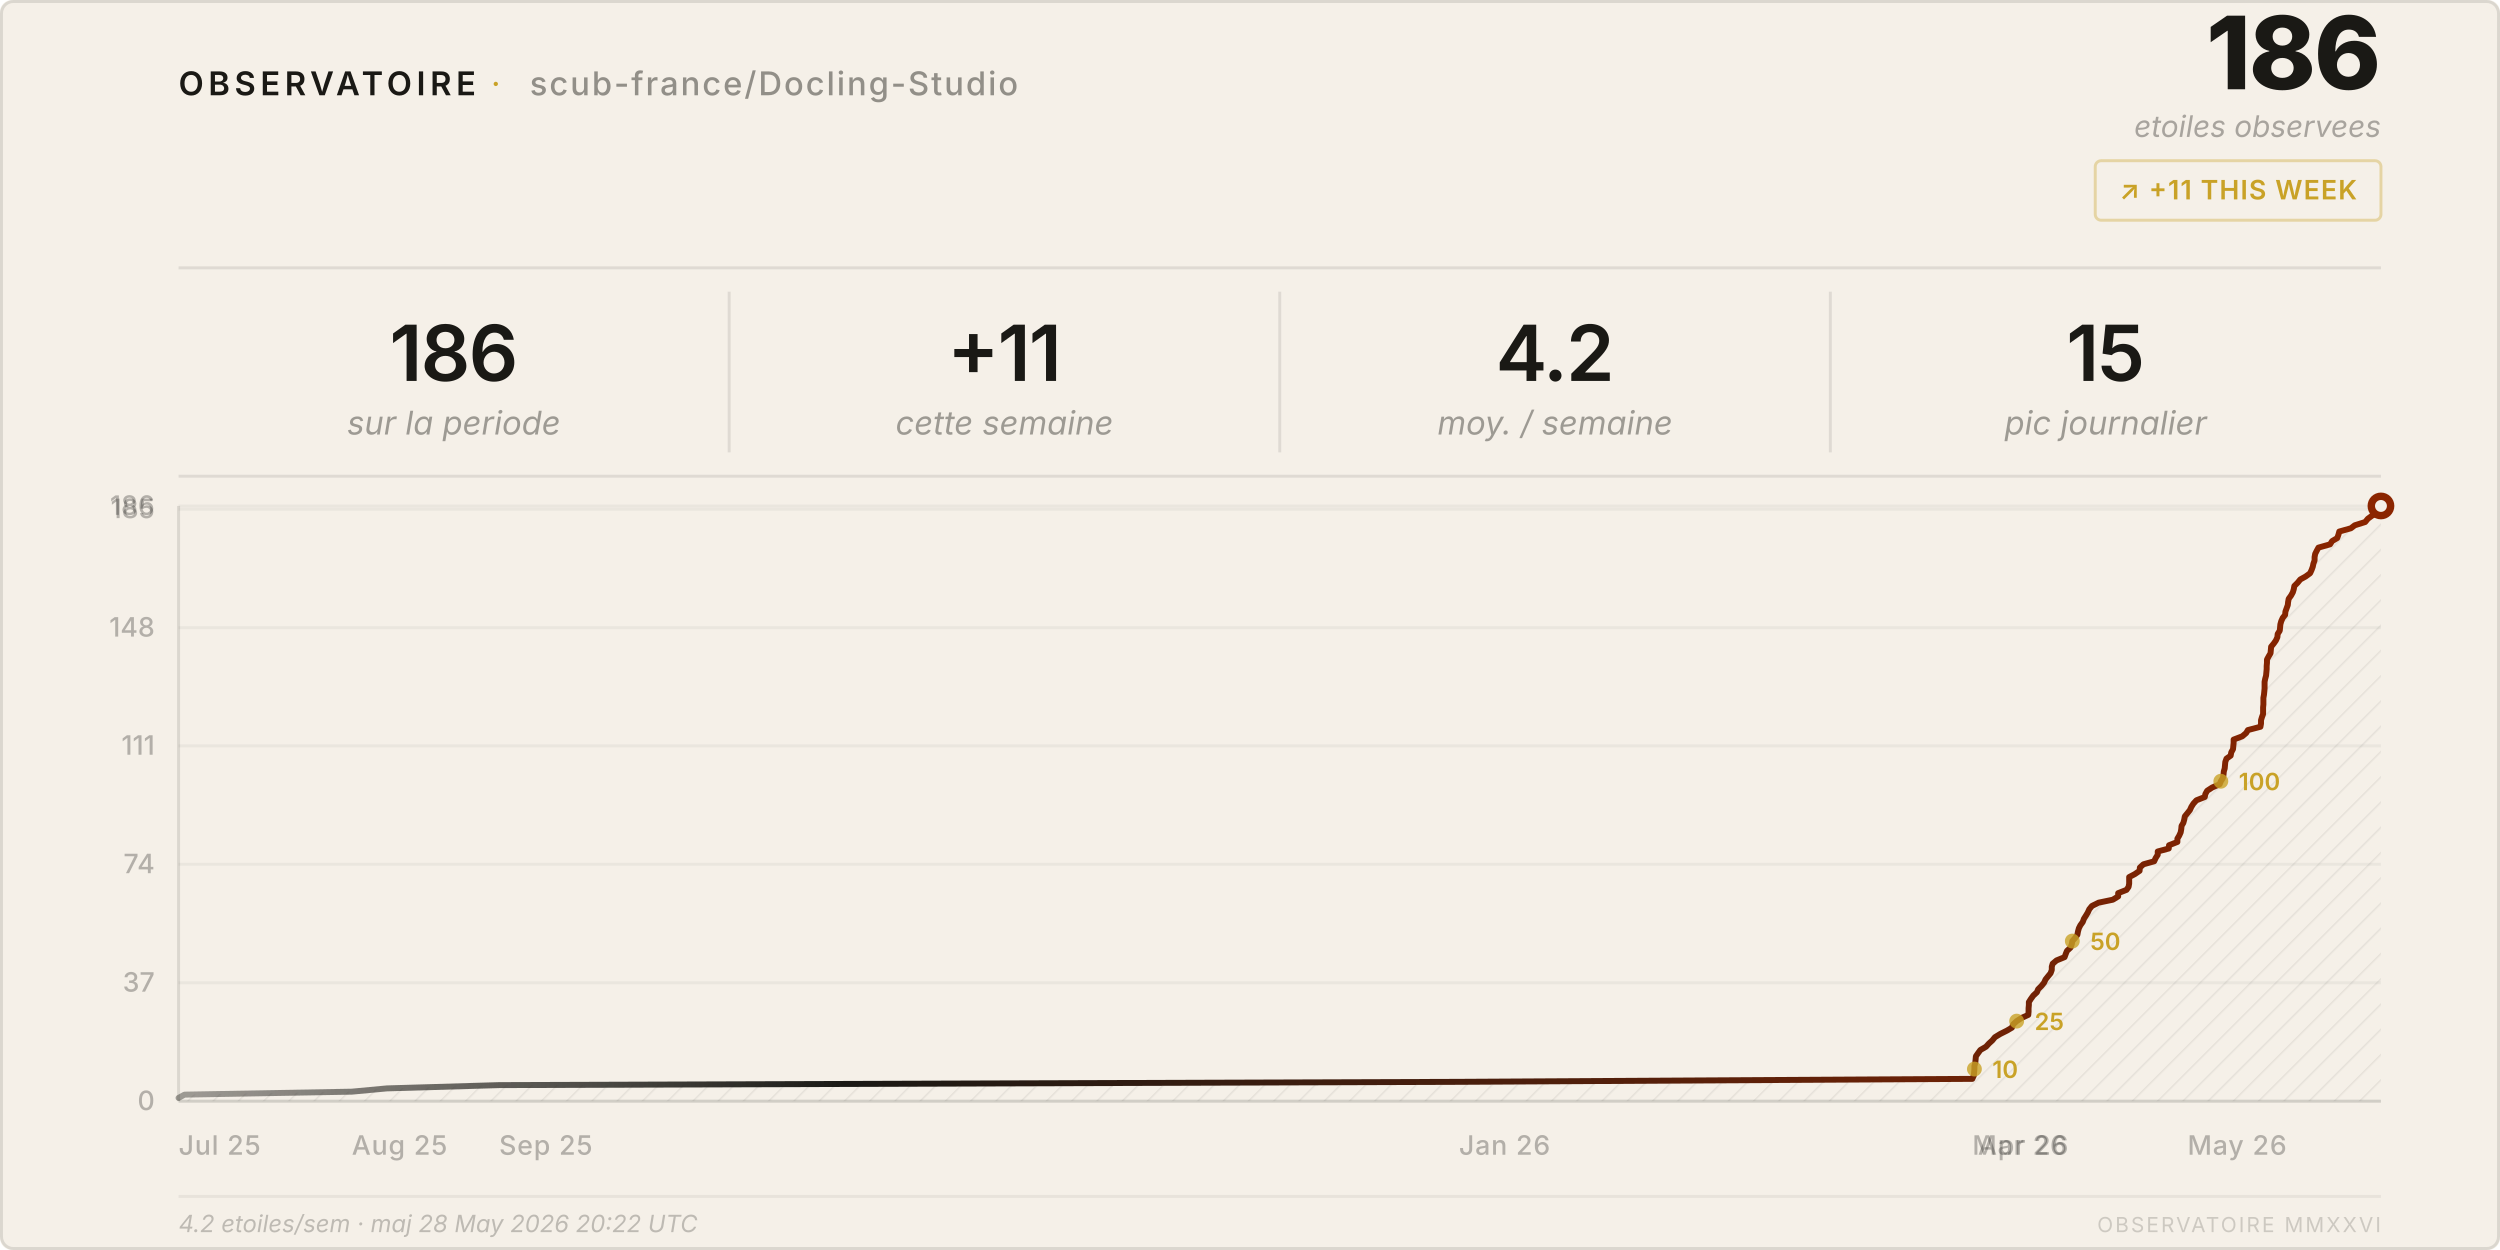
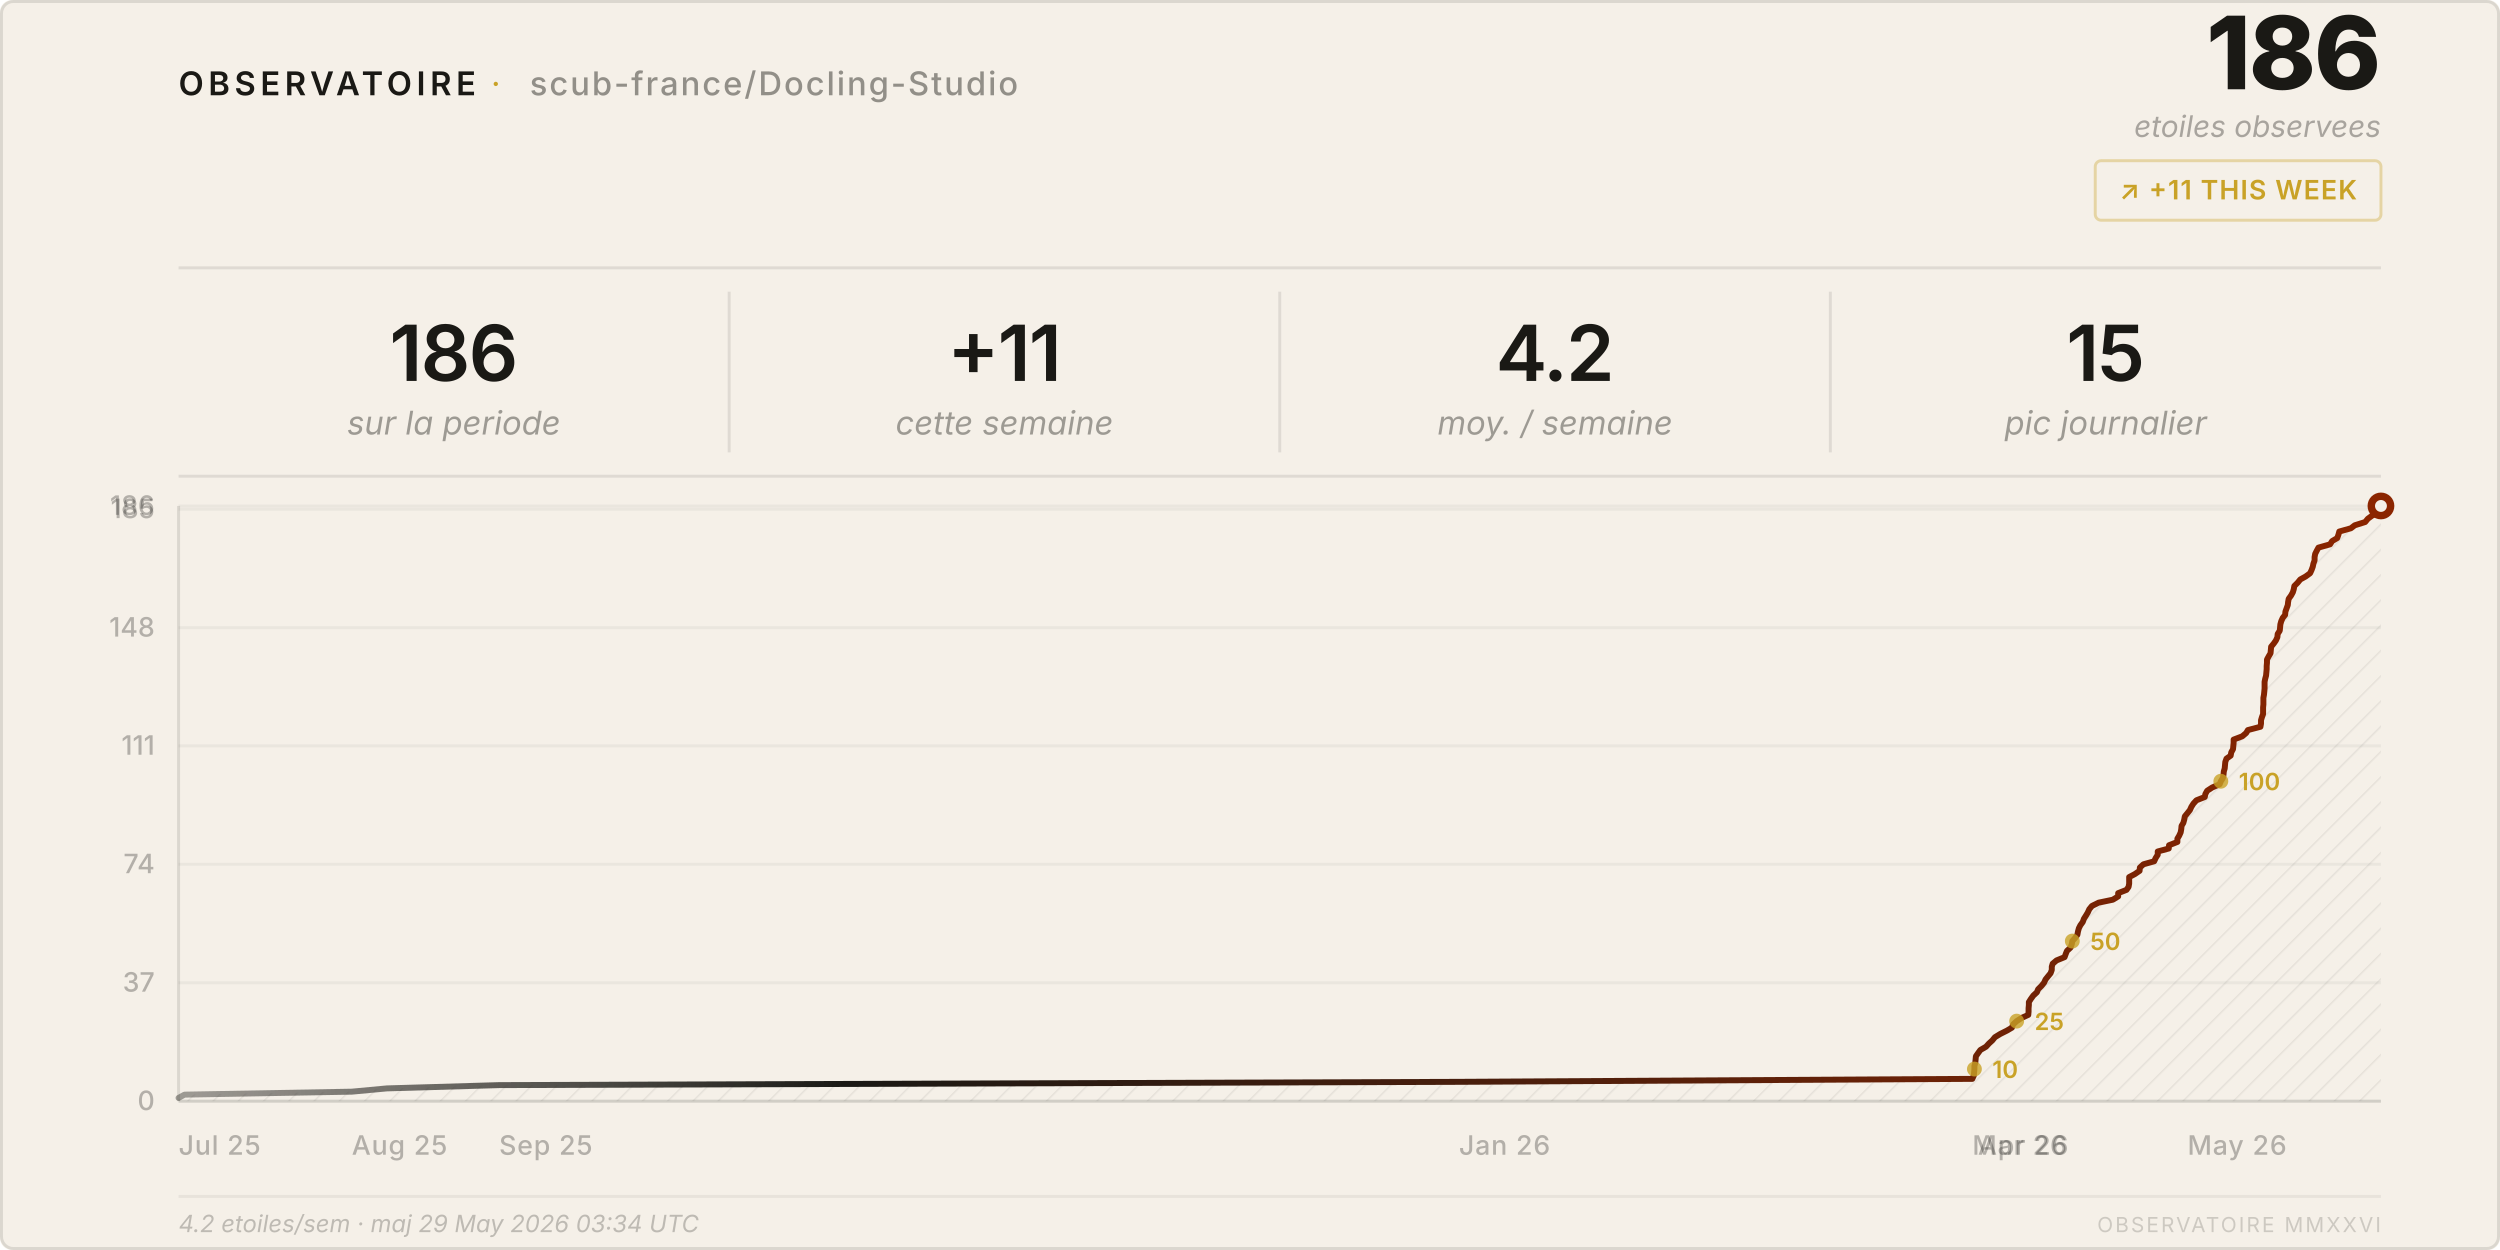
<svg xmlns="http://www.w3.org/2000/svg" viewBox="0 0 840 420" width="840" height="420">
  <style>
    text { font-family: system-ui, -apple-system, 'Segoe UI', sans-serif; }
  </style>
  <defs>
    <pattern id="h" patternUnits="userSpaceOnUse" width="6" height="6" patternTransform="rotate(45)">
      <line x1="0" y1="0" x2="0" y2="6" stroke="rgba(26,25,21,0.07)" stroke-width="1" />
    </pattern>
    <linearGradient id="lg" x1="0%" y1="0%" x2="100%" y2="0%">
      <stop offset="0%" stop-color="#1a1915" stop-opacity="0.4" />
      <stop offset="30%" stop-color="#1a1915" />
      <stop offset="100%" stop-color="#8b2500" />
    </linearGradient>
  </defs>
  <rect width="840" height="420" rx="4" fill="#f5f0e8" />
  <rect x=".5" y=".5" width="839" height="419" rx="4" fill="none" stroke="rgba(26,25,21,0.12)" />
  <text x="60" y="32" font-size="11" font-weight="600" letter-spacing="0.14em" fill="#1a1915">OBSERVATOIRE</text>
  <text x="165" y="32" font-size="11" fill="#c9a227" letter-spacing="0.08em">·</text>
  <text x="178" y="32" font-size="11" font-weight="500" letter-spacing="0.06em" fill="rgba(26,25,21,0.45)">scub-france/Docling-Studio</text>
  <text x="800" y="30" font-size="34" font-weight="800" fill="#1a1915" text-anchor="end" letter-spacing="-0.02em">186</text>
  <text x="800" y="46" font-size="10" fill="rgba(26,25,21,0.35)" text-anchor="end" font-style="italic">etoiles observees</text>
  <rect x="704" y="54" width="96" height="20" rx="2" fill="none" stroke="rgba(201,162,39,0.35)" />
  <text x="752" y="67" font-size="9" font-weight="600" fill="#c9a227" text-anchor="middle" letter-spacing="0.04em">↗ +11 THIS WEEK</text>
  <line x1="60" y1="90" x2="800" y2="90" stroke="rgba(26,25,21,0.1)" />
  <text x="152.5" y="128" font-size="26" font-weight="600" fill="#1a1915" text-anchor="middle" letter-spacing="-0.02em">186</text>
  <text x="152.5" y="146" font-size="11" fill="rgba(26,25,21,0.4)" text-anchor="middle" font-style="italic">sur la periode</text>
  <line x1="245.0" y1="98" x2="245.0" y2="152" stroke="rgba(26,25,21,0.1)" />
  <text x="337.5" y="128" font-size="26" font-weight="600" fill="#1a1915" text-anchor="middle" letter-spacing="-0.02em">+11</text>
  <text x="337.5" y="146" font-size="11" fill="rgba(26,25,21,0.4)" text-anchor="middle" font-style="italic">cette semaine</text>
  <line x1="430.0" y1="98" x2="430.0" y2="152" stroke="rgba(26,25,21,0.1)" />
  <text x="522.5" y="128" font-size="26" font-weight="600" fill="#1a1915" text-anchor="middle" letter-spacing="-0.02em">4.2</text>
  <text x="522.5" y="146" font-size="11" fill="rgba(26,25,21,0.4)" text-anchor="middle" font-style="italic">moy. / semaine</text>
  <line x1="615.0" y1="98" x2="615.0" y2="152" stroke="rgba(26,25,21,0.1)" />
  <text x="707.5" y="128" font-size="26" font-weight="600" fill="#1a1915" text-anchor="middle" letter-spacing="-0.02em">15</text>
  <text x="707.5" y="146" font-size="11" fill="rgba(26,25,21,0.4)" text-anchor="middle" font-style="italic">pic journalier</text>
  <line x1="60" y1="160" x2="800" y2="160" stroke="rgba(26,25,21,0.1)" />
  <line x1="60" y1="370.0" x2="800" y2="370.0" stroke="rgba(26,25,21,0.05)" />
  <text x="52" y="373.0" font-size="9" fill="rgba(26,25,21,0.3)" text-anchor="end" font-weight="500">0</text>
  <line x1="60" y1="330.2" x2="800" y2="330.2" stroke="rgba(26,25,21,0.05)" />
  <text x="52" y="333.2" font-size="9" fill="rgba(26,25,21,0.3)" text-anchor="end" font-weight="500">37</text>
  <line x1="60" y1="290.4" x2="800" y2="290.4" stroke="rgba(26,25,21,0.05)" />
  <text x="52" y="293.4" font-size="9" fill="rgba(26,25,21,0.3)" text-anchor="end" font-weight="500">74</text>
  <line x1="60" y1="250.6" x2="800" y2="250.6" stroke="rgba(26,25,21,0.05)" />
  <text x="52" y="253.6" font-size="9" fill="rgba(26,25,21,0.3)" text-anchor="end" font-weight="500">111</text>
  <line x1="60" y1="210.9" x2="800" y2="210.9" stroke="rgba(26,25,21,0.05)" />
  <text x="52" y="213.9" font-size="9" fill="rgba(26,25,21,0.3)" text-anchor="end" font-weight="500">148</text>
  <line x1="60" y1="171.1" x2="800" y2="171.1" stroke="rgba(26,25,21,0.05)" />
  <text x="52" y="174.1" font-size="9" fill="rgba(26,25,21,0.3)" text-anchor="end" font-weight="500">185</text>
  <line x1="60" y1="170.0" x2="800" y2="170.0" stroke="rgba(26,25,21,0.05)" />
  <text x="52" y="173.0" font-size="9" fill="rgba(26,25,21,0.3)" text-anchor="end" font-weight="500">186</text>
  <text x="60.0" y="388" font-size="9" fill="rgba(26,25,21,0.3)" font-weight="500" letter-spacing="0.03em">Jul 25</text>
  <text x="118.2" y="388" font-size="9" fill="rgba(26,25,21,0.3)" font-weight="500" letter-spacing="0.03em">Aug 25</text>
  <text x="167.7" y="388" font-size="9" fill="rgba(26,25,21,0.3)" font-weight="500" letter-spacing="0.03em">Sep 25</text>
  <text x="490.2" y="388" font-size="9" fill="rgba(26,25,21,0.3)" font-weight="500" letter-spacing="0.03em">Jan 26</text>
  <text x="662.7" y="388" font-size="9" fill="rgba(26,25,21,0.3)" font-weight="500" letter-spacing="0.03em">Mar 26</text>
  <text x="664.6" y="388" font-size="9" fill="rgba(26,25,21,0.3)" font-weight="500" letter-spacing="0.03em">Apr 26</text>
  <text x="735.0" y="388" font-size="9" fill="rgba(26,25,21,0.3)" font-weight="500" letter-spacing="0.03em">May 26</text>
  <line x1="60" y1="170" x2="60" y2="370" stroke="rgba(26,25,21,0.12)" />
  <line x1="60" y1="370" x2="800" y2="370" stroke="rgba(26,25,21,0.12)" />
  <path d="M 60.0,370 L 60.0,368.9 L 62.0,367.8 L 118.2,366.8 L 130.0,365.7 L 167.7,364.6 L 490.2,363.5 L 662.7,362.5 L 663.2,361.4 L 663.3,360.3 L 663.4,359.2 L 663.4,358.2 L 663.7,357.1 L 663.8,356.0 L 663.9,354.9 L 664.6,353.9 L 665.4,352.8 L 667.3,351.7 L 668.3,350.6 L 669.4,349.6 L 670.3,348.5 L 672.1,347.4 L 674.3,346.3 L 676.0,345.3 L 676.4,344.2 L 677.6,343.1 L 679.3,342.0 L 681.5,341.0 L 681.6,339.9 L 681.6,338.8 L 681.7,337.7 L 681.7,336.7 L 682.4,335.6 L 683.2,334.5 L 684.4,333.4 L 684.8,332.4 L 685.9,331.3 L 686.8,330.2 L 687.3,329.1 L 688.1,328.1 L 689.0,327.0 L 689.4,325.9 L 689.4,324.8 L 689.7,323.8 L 691.0,322.7 L 693.7,321.6 L 694.1,320.5 L 694.5,319.5 L 695.7,318.4 L 696.1,317.3 L 696.3,316.2 L 697.2,315.2 L 698.0,314.1 L 698.2,313.0 L 698.5,311.9 L 699.0,310.9 L 699.8,309.8 L 700.2,308.7 L 700.9,307.6 L 701.5,306.6 L 702.0,305.5 L 702.9,304.4 L 705.1,303.3 L 709.9,302.3 L 711.7,301.2 L 711.7,300.1 L 714.5,299.0 L 715.2,298.0 L 715.4,296.9 L 715.4,295.8 L 715.4,294.7 L 717.3,293.7 L 718.9,292.6 L 719.0,291.5 L 720.2,290.4 L 723.8,289.4 L 724.3,288.3 L 725.0,287.2 L 725.0,286.1 L 728.7,285.1 L 728.8,284.0 L 731.6,282.9 L 731.6,281.8 L 732.2,280.8 L 732.7,279.7 L 732.9,278.6 L 733.0,277.5 L 733.6,276.5 L 733.9,275.4 L 734.1,274.3 L 735.0,273.2 L 735.8,272.2 L 736.3,271.1 L 737.0,270.0 L 738.0,268.9 L 740.8,267.8 L 741.0,266.8 L 741.6,265.7 L 743.3,264.6 L 745.8,263.5 L 746.2,262.5 L 746.9,261.4 L 747.1,260.3 L 747.2,259.2 L 747.5,258.2 L 747.6,257.1 L 747.7,256.0 L 748.1,254.9 L 749.5,253.9 L 749.7,252.8 L 750.3,251.7 L 750.4,250.6 L 750.5,249.6 L 750.5,248.5 L 753.4,247.4 L 754.7,246.3 L 755.3,245.3 L 759.5,244.2 L 759.7,243.1 L 759.7,242.0 L 760.0,241.0 L 760.4,239.9 L 760.4,238.8 L 760.4,237.7 L 760.5,236.7 L 760.5,235.6 L 760.5,234.5 L 760.7,233.4 L 760.8,232.4 L 760.9,231.3 L 760.9,230.2 L 760.9,229.1 L 761.1,228.1 L 761.4,227.0 L 761.5,225.9 L 761.6,224.8 L 761.6,223.8 L 761.7,222.7 L 761.7,221.6 L 762.3,220.5 L 762.9,219.5 L 763.0,218.4 L 763.1,217.3 L 764.0,216.2 L 764.7,215.2 L 765.2,214.1 L 765.3,213.0 L 766.0,211.9 L 766.1,210.9 L 766.2,209.8 L 766.5,208.7 L 767.0,207.6 L 767.8,206.6 L 767.9,205.5 L 768.3,204.4 L 768.7,203.3 L 768.8,202.3 L 769.0,201.2 L 769.8,200.1 L 770.4,199.0 L 770.7,198.0 L 770.9,196.9 L 772.0,195.8 L 772.9,194.7 L 774.7,193.7 L 776.2,192.6 L 776.7,191.5 L 777.1,190.4 L 777.3,189.4 L 777.7,188.3 L 777.7,187.2 L 777.9,186.1 L 778.4,185.1 L 779.0,184.0 L 782.9,182.9 L 783.6,181.8 L 785.3,180.8 L 785.7,179.7 L 786.0,178.6 L 789.9,177.5 L 791.2,176.5 L 794.7,175.4 L 795.6,174.3 L 797.1,173.2 L 799.4,172.2 L 799.6,171.1 L 800.0,170.0 L 800.0,370 Z" fill="url(#h)" />
  <polyline points="60.0,368.9 62.0,367.8 118.2,366.8 130.0,365.7 167.7,364.6 490.2,363.5 662.7,362.5 663.2,361.4 663.3,360.3 663.4,359.2 663.4,358.2 663.7,357.1 663.8,356.0 663.9,354.9 664.6,353.9 665.4,352.8 667.3,351.7 668.3,350.6 669.4,349.6 670.3,348.5 672.1,347.4 674.3,346.3 676.0,345.3 676.4,344.2 677.6,343.1 679.3,342.0 681.5,341.0 681.6,339.9 681.6,338.8 681.7,337.7 681.7,336.7 682.4,335.6 683.2,334.5 684.4,333.4 684.8,332.4 685.9,331.3 686.8,330.2 687.3,329.1 688.1,328.1 689.0,327.0 689.4,325.9 689.4,324.8 689.7,323.8 691.0,322.7 693.7,321.6 694.1,320.5 694.5,319.5 695.7,318.4 696.1,317.3 696.3,316.2 697.2,315.2 698.0,314.1 698.2,313.0 698.5,311.9 699.0,310.9 699.8,309.8 700.2,308.7 700.9,307.6 701.5,306.6 702.0,305.5 702.9,304.4 705.1,303.3 709.9,302.3 711.7,301.2 711.7,300.1 714.5,299.0 715.2,298.0 715.4,296.9 715.4,295.8 715.4,294.7 717.3,293.7 718.9,292.6 719.0,291.5 720.2,290.4 723.8,289.4 724.3,288.3 725.0,287.2 725.0,286.1 728.7,285.1 728.8,284.0 731.6,282.9 731.6,281.8 732.2,280.8 732.7,279.7 732.9,278.6 733.0,277.5 733.6,276.5 733.9,275.4 734.1,274.3 735.0,273.2 735.8,272.2 736.3,271.1 737.0,270.0 738.0,268.9 740.8,267.8 741.0,266.8 741.6,265.7 743.3,264.6 745.8,263.5 746.2,262.5 746.9,261.4 747.1,260.3 747.2,259.2 747.5,258.2 747.6,257.1 747.7,256.0 748.1,254.9 749.5,253.9 749.7,252.8 750.3,251.7 750.4,250.6 750.5,249.6 750.5,248.5 753.4,247.4 754.7,246.3 755.3,245.3 759.5,244.2 759.7,243.1 759.7,242.0 760.0,241.0 760.4,239.9 760.4,238.8 760.4,237.7 760.5,236.7 760.5,235.6 760.5,234.5 760.7,233.4 760.8,232.4 760.9,231.3 760.9,230.2 760.9,229.1 761.1,228.1 761.4,227.0 761.5,225.9 761.6,224.8 761.6,223.8 761.7,222.7 761.7,221.6 762.3,220.5 762.9,219.5 763.0,218.4 763.1,217.3 764.0,216.2 764.7,215.2 765.2,214.1 765.3,213.0 766.0,211.9 766.1,210.9 766.2,209.8 766.5,208.7 767.0,207.6 767.8,206.6 767.9,205.5 768.3,204.4 768.7,203.3 768.8,202.3 769.0,201.2 769.8,200.1 770.4,199.0 770.7,198.0 770.9,196.9 772.0,195.8 772.9,194.7 774.7,193.7 776.2,192.6 776.7,191.5 777.1,190.4 777.3,189.4 777.7,188.3 777.7,187.2 777.9,186.1 778.4,185.1 779.0,184.0 782.9,182.9 783.6,181.8 785.3,180.8 785.7,179.7 786.0,178.6 789.9,177.5 791.2,176.5 794.7,175.4 795.6,174.3 797.1,173.2 799.4,172.2 799.6,171.1 800.0,170.0" fill="none" stroke="url(#lg)" stroke-width="2" stroke-linejoin="round" stroke-linecap="round" />
  <circle cx="800.0" cy="170.0" r="4.5" fill="#8b2500" />
  <circle cx="800.0" cy="170.0" r="2" fill="#f5f0e8" />
  <circle cx="663.4" cy="359.2" r="2.5" fill="#c9a227" opacity="0.8" />
  <text x="669.4" y="362.2" font-size="8" fill="#c9a227" font-weight="600">10</text>
  <circle cx="677.6" cy="343.1" r="2.5" fill="#c9a227" opacity="0.8" />
  <text x="683.6" y="346.1" font-size="8" fill="#c9a227" font-weight="600">25</text>
  <circle cx="696.3" cy="316.2" r="2.5" fill="#c9a227" opacity="0.8" />
  <text x="702.3" y="319.2" font-size="8" fill="#c9a227" font-weight="600">50</text>
  <circle cx="746.2" cy="262.5" r="2.5" fill="#c9a227" opacity="0.8" />
  <text x="752.2" y="265.5" font-size="8" fill="#c9a227" font-weight="600">100</text>
  <line x1="60" y1="402" x2="800" y2="402" stroke="rgba(26,25,21,0.06)" />
-   <text x="60" y="414" font-size="8" fill="rgba(26,25,21,0.25)" font-style="italic">4.2 etoiles/sem · maj 28 May 2026 20:22 UTC</text>
+   <text x="60" y="414" font-size="8" fill="rgba(26,25,21,0.25)" font-style="italic">4.2 etoiles/sem · maj 29 May 2026 03:34 UTC</text>
  <text x="800" y="414" font-size="7" fill="rgba(26,25,21,0.18)" text-anchor="end" letter-spacing="0.1em">OBSERVATOIRE MMXXVI</text>
</svg>
